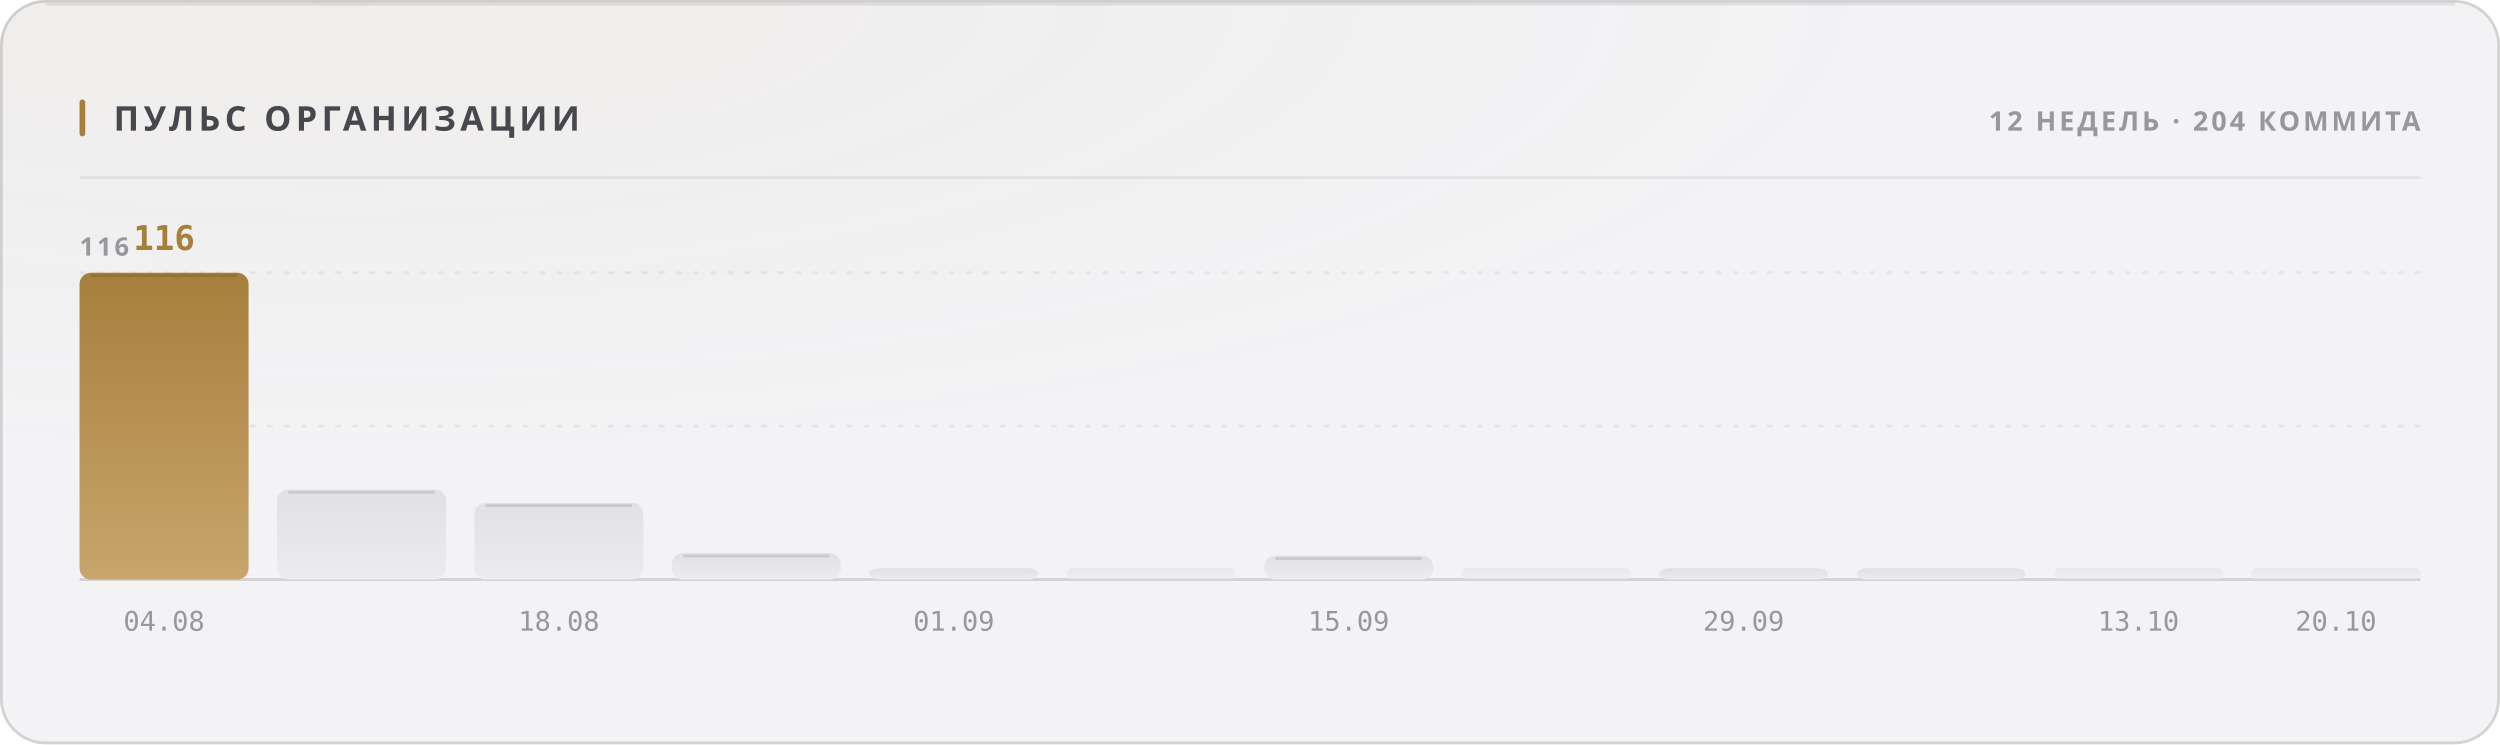
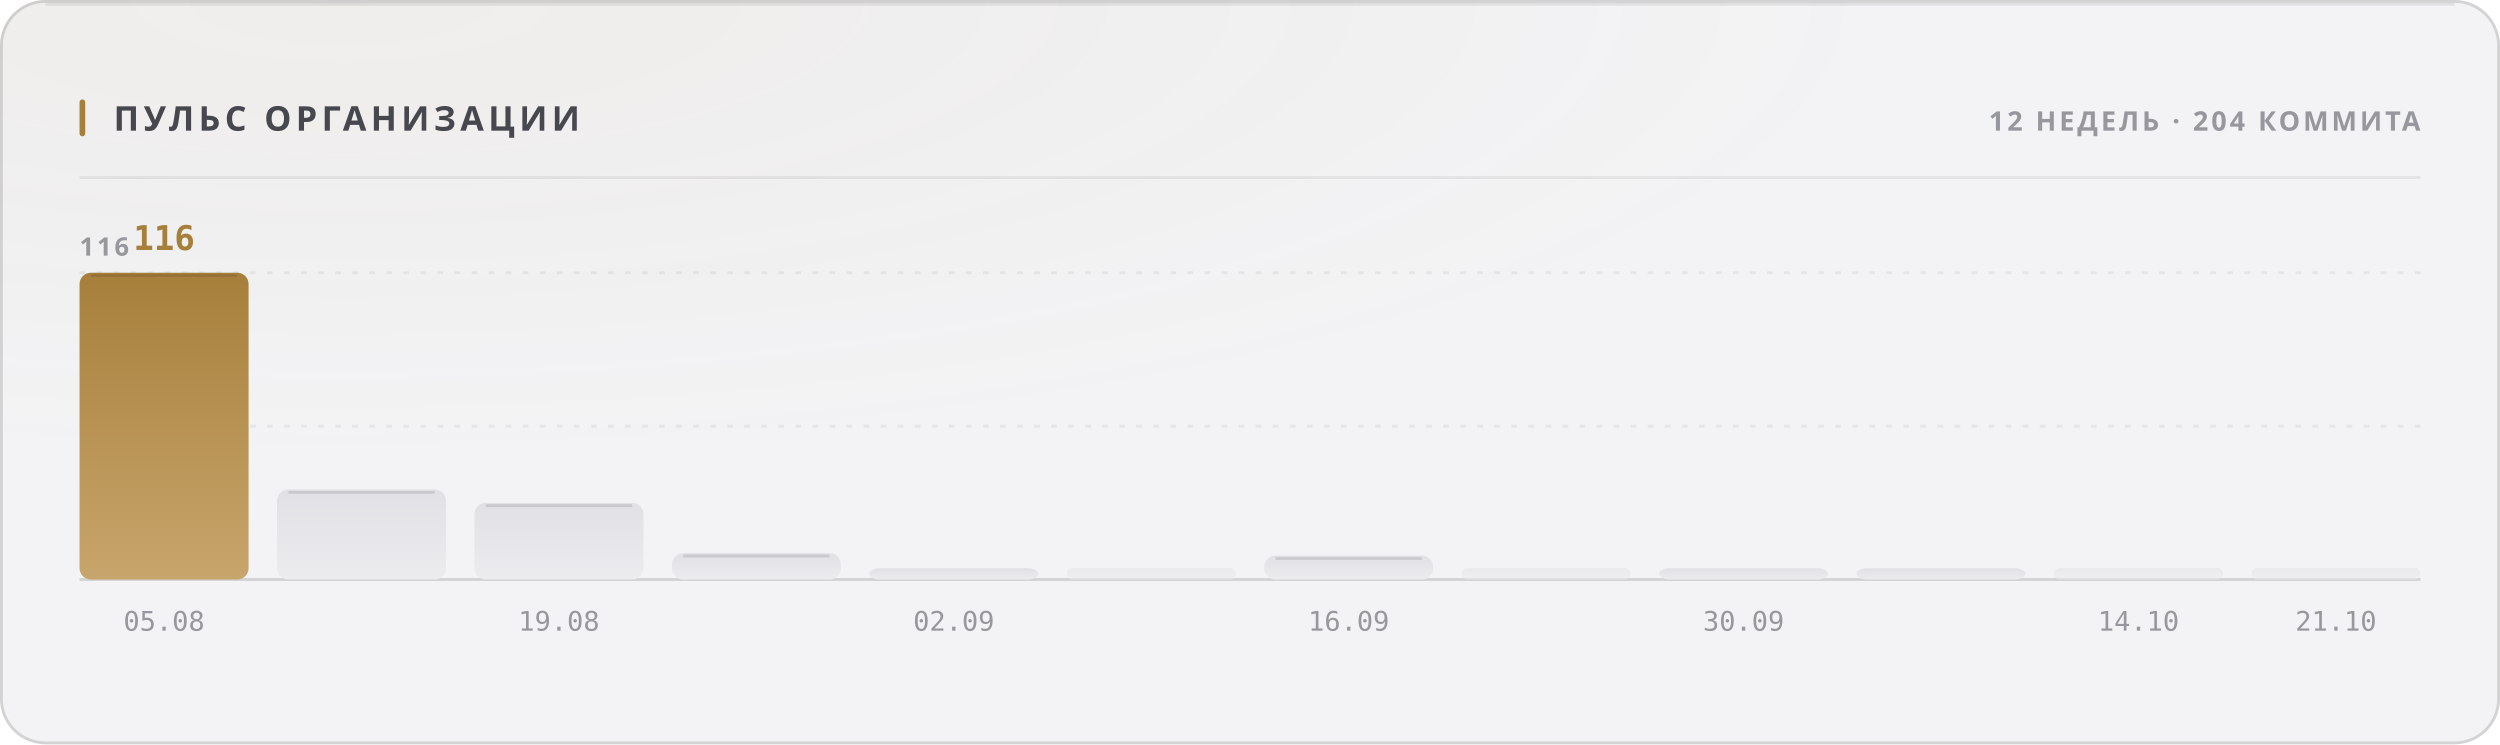
<svg xmlns="http://www.w3.org/2000/svg" width="880" height="262" viewBox="0 0 880 262" role="img">
  <style>
  text { font-family: -apple-system, BlinkMacSystemFont, 'Segoe UI', 'Noto Sans', Helvetica, Arial, sans-serif; }
  .mono { font-family: ui-monospace, 'SF Mono', 'Cascadia Mono', 'DejaVu Sans Mono', Menlo, Consolas, monospace; font-variant-numeric: tabular-nums; }
  .caps { letter-spacing: .1em; text-transform: uppercase; }

  @keyframes sheen  { from { transform: translateX(-120%); } to { transform: translateX(260%); } }
  @keyframes rise   { from { opacity: 0; transform: translateY(6px); } to { opacity: 1; transform: none; } }
  @keyframes slide  { from { opacity: 0; transform: translateX(-8px); } to { opacity: 1; transform: none; } }
  @keyframes grow   { from { transform: scaleY(0); } to { transform: scaleY(1); } }
  @keyframes widen  { from { transform: scaleX(0); } to { transform: scaleX(1); } }
  @keyframes draw   { from { stroke-dashoffset: 200; } to { stroke-dashoffset: 0; } }

  .sheen { animation: sheen 5.5s cubic-bezier(.45,0,.2,1) infinite; }
  .rise  { animation: rise .5s cubic-bezier(.16,1,.3,1) both; }
  .slide { animation: slide .42s cubic-bezier(.16,1,.3,1) both; }
  .bar   { transform-box: fill-box; transform-origin: 50% 100%;
           animation: grow .62s cubic-bezier(.16,1,.3,1) both; }
  .fill  { transform-box: fill-box; transform-origin: 0% 50%;
           animation: widen .8s cubic-bezier(.16,1,.3,1) both; }
  /* The hidden start state lives in the keyframes, never in the static rule.
     A renderer that ignores CSS animations then falls back to the FINISHED
     state — a drawn line, visible text — instead of an empty panel. */
  .spark { stroke-dasharray: 200;
           animation: draw 1.1s cubic-bezier(.16,1,.3,1) both; }

  @media (prefers-reduced-motion: reduce) {
    .sheen { animation: none; opacity: 0; }
    .rise, .slide, .bar, .fill, .spark { animation: none; opacity: 1; transform: none;
                                         stroke-dashoffset: 0; }
  }</style>
  <defs>
    <filter id="grain1" x="0" y="0" width="100%" height="100%">
      <feTurbulence type="fractalNoise" baseFrequency="0.82" numOctaves="3" stitchTiles="stitch" />
      <feColorMatrix type="saturate" values="0" />
    </filter>
    <radialGradient id="wash2" cx="14%" cy="0%" r="62%">
      <stop offset="0%" stop-color="#a67f3b" stop-opacity="0.05" />
      <stop offset="100%" stop-color="#a67f3b" stop-opacity="0" />
    </radialGradient>
    <linearGradient id="barfill3" x1="0" y1="0" x2="0" y2="1">
      <stop offset="0%" stop-color="#a67f3b" />
      <stop offset="100%" stop-color="#c8a56c" />
    </linearGradient>
    <linearGradient id="barfill4" x1="0" y1="0" x2="0" y2="1">
      <stop offset="0%" stop-color="#e1e1e5" />
      <stop offset="100%" stop-color="#ececef" />
    </linearGradient>
    <linearGradient id="barfill5" x1="0" y1="0" x2="0" y2="1">
      <stop offset="0%" stop-color="#e1e1e5" />
      <stop offset="100%" stop-color="#ececef" />
    </linearGradient>
    <linearGradient id="barfill6" x1="0" y1="0" x2="0" y2="1">
      <stop offset="0%" stop-color="#e1e1e5" />
      <stop offset="100%" stop-color="#ececef" />
    </linearGradient>
    <linearGradient id="barfill7" x1="0" y1="0" x2="0" y2="1">
      <stop offset="0%" stop-color="#e1e1e5" />
      <stop offset="100%" stop-color="#ececef" />
    </linearGradient>
    <linearGradient id="barfill8" x1="0" y1="0" x2="0" y2="1">
      <stop offset="0%" stop-color="#e1e1e5" />
      <stop offset="100%" stop-color="#ececef" />
    </linearGradient>
    <linearGradient id="barfill9" x1="0" y1="0" x2="0" y2="1">
      <stop offset="0%" stop-color="#e1e1e5" />
      <stop offset="100%" stop-color="#ececef" />
    </linearGradient>
    <linearGradient id="barfill10" x1="0" y1="0" x2="0" y2="1">
      <stop offset="0%" stop-color="#e1e1e5" />
      <stop offset="100%" stop-color="#ececef" />
    </linearGradient>
    <linearGradient id="barfill11" x1="0" y1="0" x2="0" y2="1">
      <stop offset="0%" stop-color="#e1e1e5" />
      <stop offset="100%" stop-color="#ececef" />
    </linearGradient>
    <linearGradient id="barfill12" x1="0" y1="0" x2="0" y2="1">
      <stop offset="0%" stop-color="#e1e1e5" />
      <stop offset="100%" stop-color="#ececef" />
    </linearGradient>
    <linearGradient id="barfill13" x1="0" y1="0" x2="0" y2="1">
      <stop offset="0%" stop-color="#e1e1e5" />
      <stop offset="100%" stop-color="#ececef" />
    </linearGradient>
    <linearGradient id="barfill14" x1="0" y1="0" x2="0" y2="1">
      <stop offset="0%" stop-color="#e1e1e5" />
      <stop offset="100%" stop-color="#ececef" />
    </linearGradient>
  </defs>
  <rect width="880" height="262" rx="16" fill="#f3f3f5" />
  <rect width="880" height="262" rx="16" fill="url(#wash2)" />
  <rect width="880" height="262" rx="16" filter="url(#grain1)" opacity="0.035" style="mix-blend-mode:overlay" />
  <rect x=".5" y=".5" width="879" height="261" rx="15.5" fill="none" stroke="rgba(10,10,12,0.14)" />
  <path d="M16 1.5 H864" stroke="rgba(10,10,12,0.08)" stroke-width="1" fill="none" />
  <rect x="28" y="35" width="2" height="13" rx="1" fill="#a67f3b" />
  <text x="40" y="46" font-size="12" font-weight="700" fill="#47474e" letter-spacing="0.13em">ПУЛЬС ОРГАНИЗАЦИИ</text>
  <text x="852" y="46" font-size="9.5" font-weight="600" fill="#97989e" text-anchor="end" letter-spacing="0.11em">12 НЕДЕЛЬ · 204 КОММИТА</text>
  <path d="M28 62.5 H852" stroke="rgba(10,10,12,0.07)" stroke-width="1" />
  <path d="M28 150.0 H852" stroke="rgba(10,10,12,0.06)" stroke-width="1" stroke-dasharray="2 4" />
  <path d="M28 96.0 H852" stroke="rgba(10,10,12,0.06)" stroke-width="1" stroke-dasharray="2 4" />
  <path d="M28 204 H852" stroke="rgba(10,10,12,0.14)" stroke-width="1" />
  <text x="28" y="90" font-size="9" font-weight="600" fill="#97989e" letter-spacing="0.11em">116</text>
  <rect class="bar" x="28.0" y="96.0" width="59.5" height="108.0" rx="4" fill="url(#barfill3)" opacity="1" style="animation-delay:0s" />
  <path d="M32.0 97.0 H83.5" stroke="rgba(10,10,12,0.11)" stroke-width="1" />
  <text x="57.75" y="88" font-size="12" font-weight="700" fill="#a67f3b" text-anchor="middle" class="mono rise" opacity="1">116</text>
-   <text x="57.75" y="222" font-size="9.5" font-weight="400" fill="#97989e" text-anchor="middle" class="mono">04.08</text>
+   <text x="57.75" y="222" font-size="9.5" font-weight="400" fill="#97989e" text-anchor="middle" class="mono">05.08</text>
  <rect class="bar" x="97.5" y="172.3" width="59.5" height="31.7" rx="4" fill="url(#barfill4)" opacity="1" style="animation-delay:0.038s" />
  <path d="M101.5 173.3 H153.0" stroke="rgba(10,10,12,0.11)" stroke-width="1" />
  <rect class="bar" x="167.0" y="177.0" width="59.5" height="27.0" rx="4" fill="url(#barfill5)" opacity="1" style="animation-delay:0.076s" />
  <path d="M171.0 178.0 H222.5" stroke="rgba(10,10,12,0.11)" stroke-width="1" />
-   <text x="196.75" y="222" font-size="9.5" font-weight="400" fill="#97989e" text-anchor="middle" class="mono">18.08</text>
+   <text x="196.75" y="222" font-size="9.5" font-weight="400" fill="#97989e" text-anchor="middle" class="mono">19.08</text>
  <rect class="bar" x="236.5" y="194.7" width="59.5" height="9.3" rx="4" fill="url(#barfill6)" opacity="1" style="animation-delay:0.114s" />
  <path d="M240.5 195.7 H292.0" stroke="rgba(10,10,12,0.11)" stroke-width="1" />
  <rect class="bar" x="306.0" y="200.0" width="59.5" height="4.0" rx="4" fill="url(#barfill7)" opacity="1" style="animation-delay:0.152s" />
-   <text x="335.75" y="222" font-size="9.5" font-weight="400" fill="#97989e" text-anchor="middle" class="mono">01.09</text>
+   <text x="335.75" y="222" font-size="9.5" font-weight="400" fill="#97989e" text-anchor="middle" class="mono">02.09</text>
  <rect class="bar" x="375.5" y="200.0" width="59.5" height="4.0" rx="2" fill="url(#barfill8)" opacity="0.55" style="animation-delay:0.19s" />
  <rect class="bar" x="445.0" y="195.6" width="59.5" height="8.4" rx="4" fill="url(#barfill9)" opacity="1" style="animation-delay:0.228s" />
  <path d="M449.0 196.6 H500.5" stroke="rgba(10,10,12,0.11)" stroke-width="1" />
-   <text x="474.75" y="222" font-size="9.5" font-weight="400" fill="#97989e" text-anchor="middle" class="mono">15.09</text>
+   <text x="474.75" y="222" font-size="9.5" font-weight="400" fill="#97989e" text-anchor="middle" class="mono">16.09</text>
  <rect class="bar" x="514.5" y="200.0" width="59.5" height="4.0" rx="2" fill="url(#barfill10)" opacity="0.55" style="animation-delay:0.266s" />
  <rect class="bar" x="584.0" y="200.0" width="59.5" height="4.0" rx="4" fill="url(#barfill11)" opacity="1" style="animation-delay:0.304s" />
-   <text x="613.75" y="222" font-size="9.5" font-weight="400" fill="#97989e" text-anchor="middle" class="mono">29.09</text>
+   <text x="613.75" y="222" font-size="9.5" font-weight="400" fill="#97989e" text-anchor="middle" class="mono">30.09</text>
  <rect class="bar" x="653.5" y="200.0" width="59.5" height="4.0" rx="4" fill="url(#barfill12)" opacity="1" style="animation-delay:0.342s" />
  <rect class="bar" x="723.0" y="200.0" width="59.5" height="4.0" rx="2" fill="url(#barfill13)" opacity="0.55" style="animation-delay:0.38s" />
-   <text x="752.75" y="222" font-size="9.5" font-weight="400" fill="#97989e" text-anchor="middle" class="mono">13.10</text>
+   <text x="752.75" y="222" font-size="9.5" font-weight="400" fill="#97989e" text-anchor="middle" class="mono">14.10</text>
  <rect class="bar" x="792.5" y="200.0" width="59.5" height="4.0" rx="2" fill="url(#barfill14)" opacity="0.55" style="animation-delay:0.418s" />
-   <text x="822.25" y="222" font-size="9.5" font-weight="400" fill="#97989e" text-anchor="middle" class="mono">20.10</text>
+   <text x="822.25" y="222" font-size="9.5" font-weight="400" fill="#97989e" text-anchor="middle" class="mono">21.10</text>
</svg>
